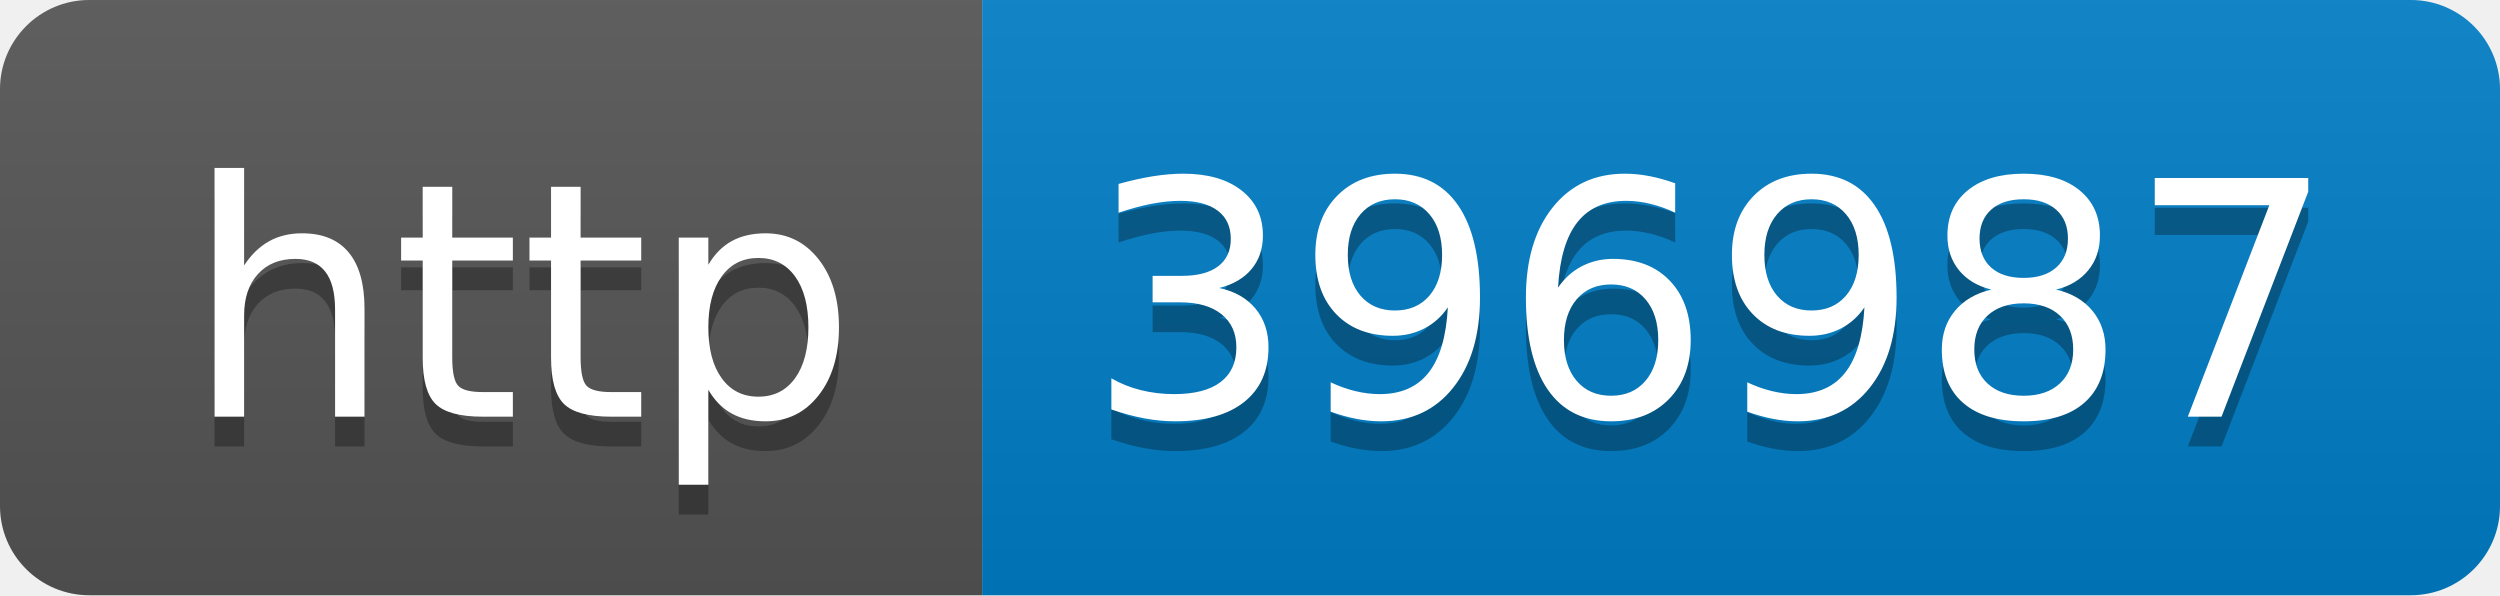
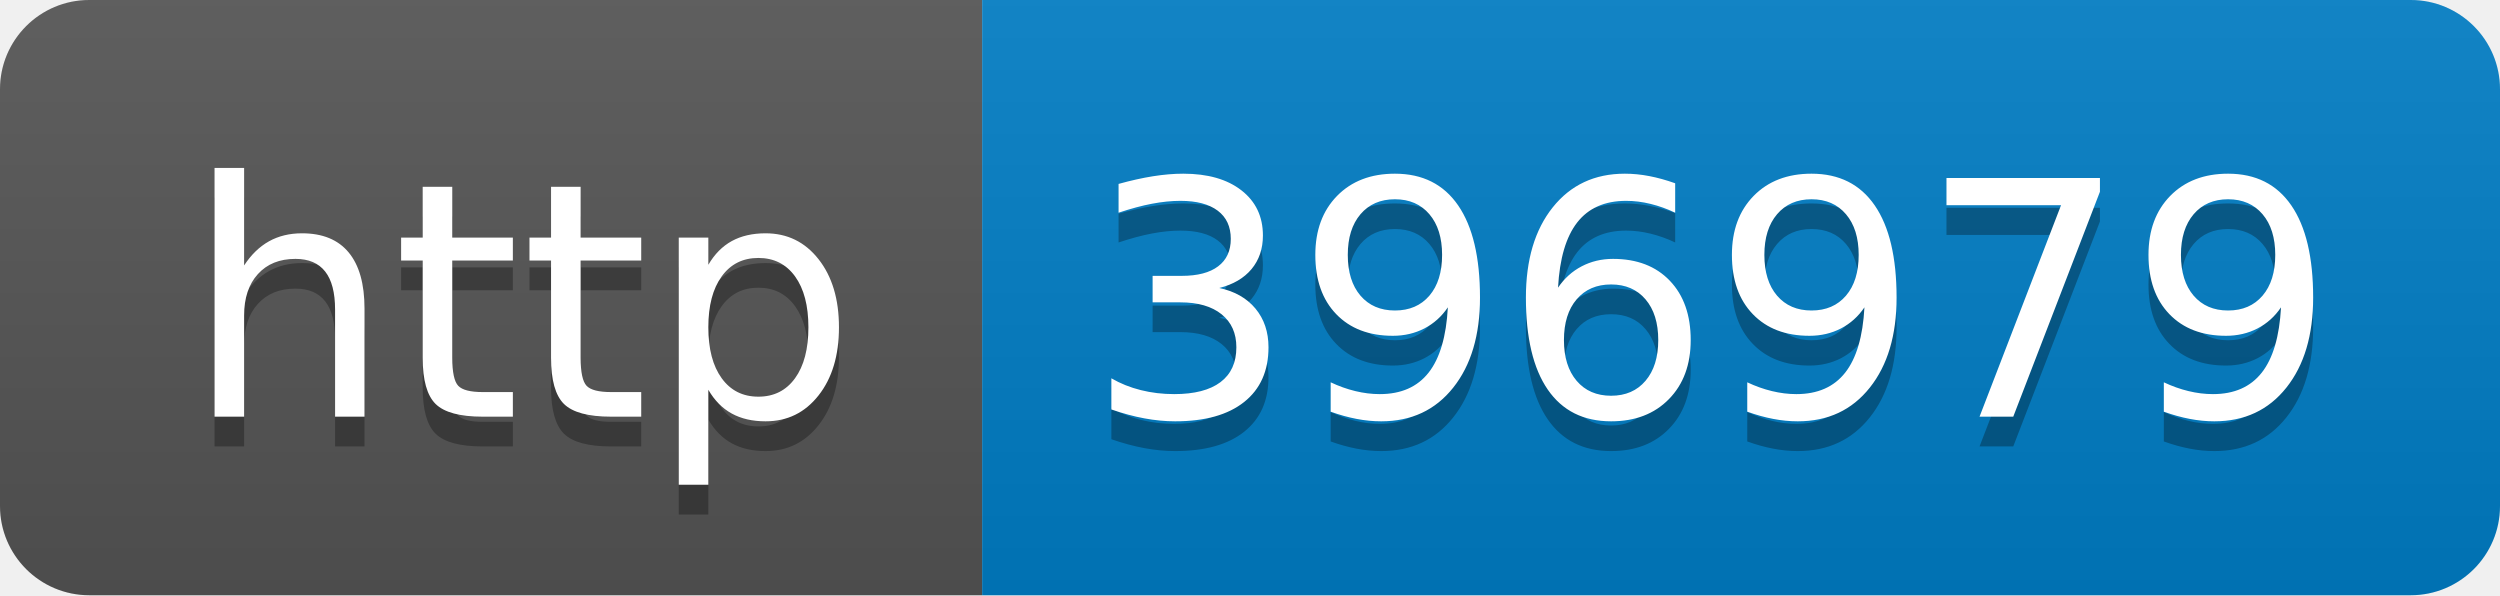
- <svg xmlns="http://www.w3.org/2000/svg" width="84" height="20" role="img" aria-label="http: 396987">
+ <svg xmlns="http://www.w3.org/2000/svg" width="84" height="20" role="img" aria-label="http: 396979">
  <linearGradient id="s" x2="0" y2="100%">
    <stop offset="0" stop-color="#bbb" stop-opacity=".1" />
    <stop offset="1" stop-opacity=".1" />
  </linearGradient>
  <clipPath id="r">
    <rect width="84" height="20" rx="3" fill="#fff" />
  </clipPath>
  <g clip-path="url(#r)">
    <rect width="33" height="20" fill="#555" />
    <rect x="33" width="51" height="20" fill="#007ec6" />
    <rect width="84" height="20" fill="url(#s)" />
  </g>
  <g fill="#fff" text-anchor="middle" font-family="Verdana,Geneva,DejaVu Sans,sans-serif" text-rendering="geometricPrecision" font-size="110">
    <text aria-hidden="true" x="175" y="150" fill="#010101" fill-opacity=".3" transform="scale(.1)" textLength="230">http</text>
    <text x="175" y="140" transform="scale(.1)" fill="#fff" textLength="230">http</text>
-     <text aria-hidden="true" x="575" y="150" fill="#010101" fill-opacity=".3" transform="scale(.1)" textLength="410">396987</text>
-     <text x="575" y="140" transform="scale(.1)" fill="#fff" textLength="410">396987</text>
+     <text aria-hidden="true" x="575" y="150" fill="#010101" fill-opacity=".3" transform="scale(.1)" textLength="410">396979</text>
+     <text x="575" y="140" transform="scale(.1)" fill="#fff" textLength="410">396979</text>
  </g>
</svg>
